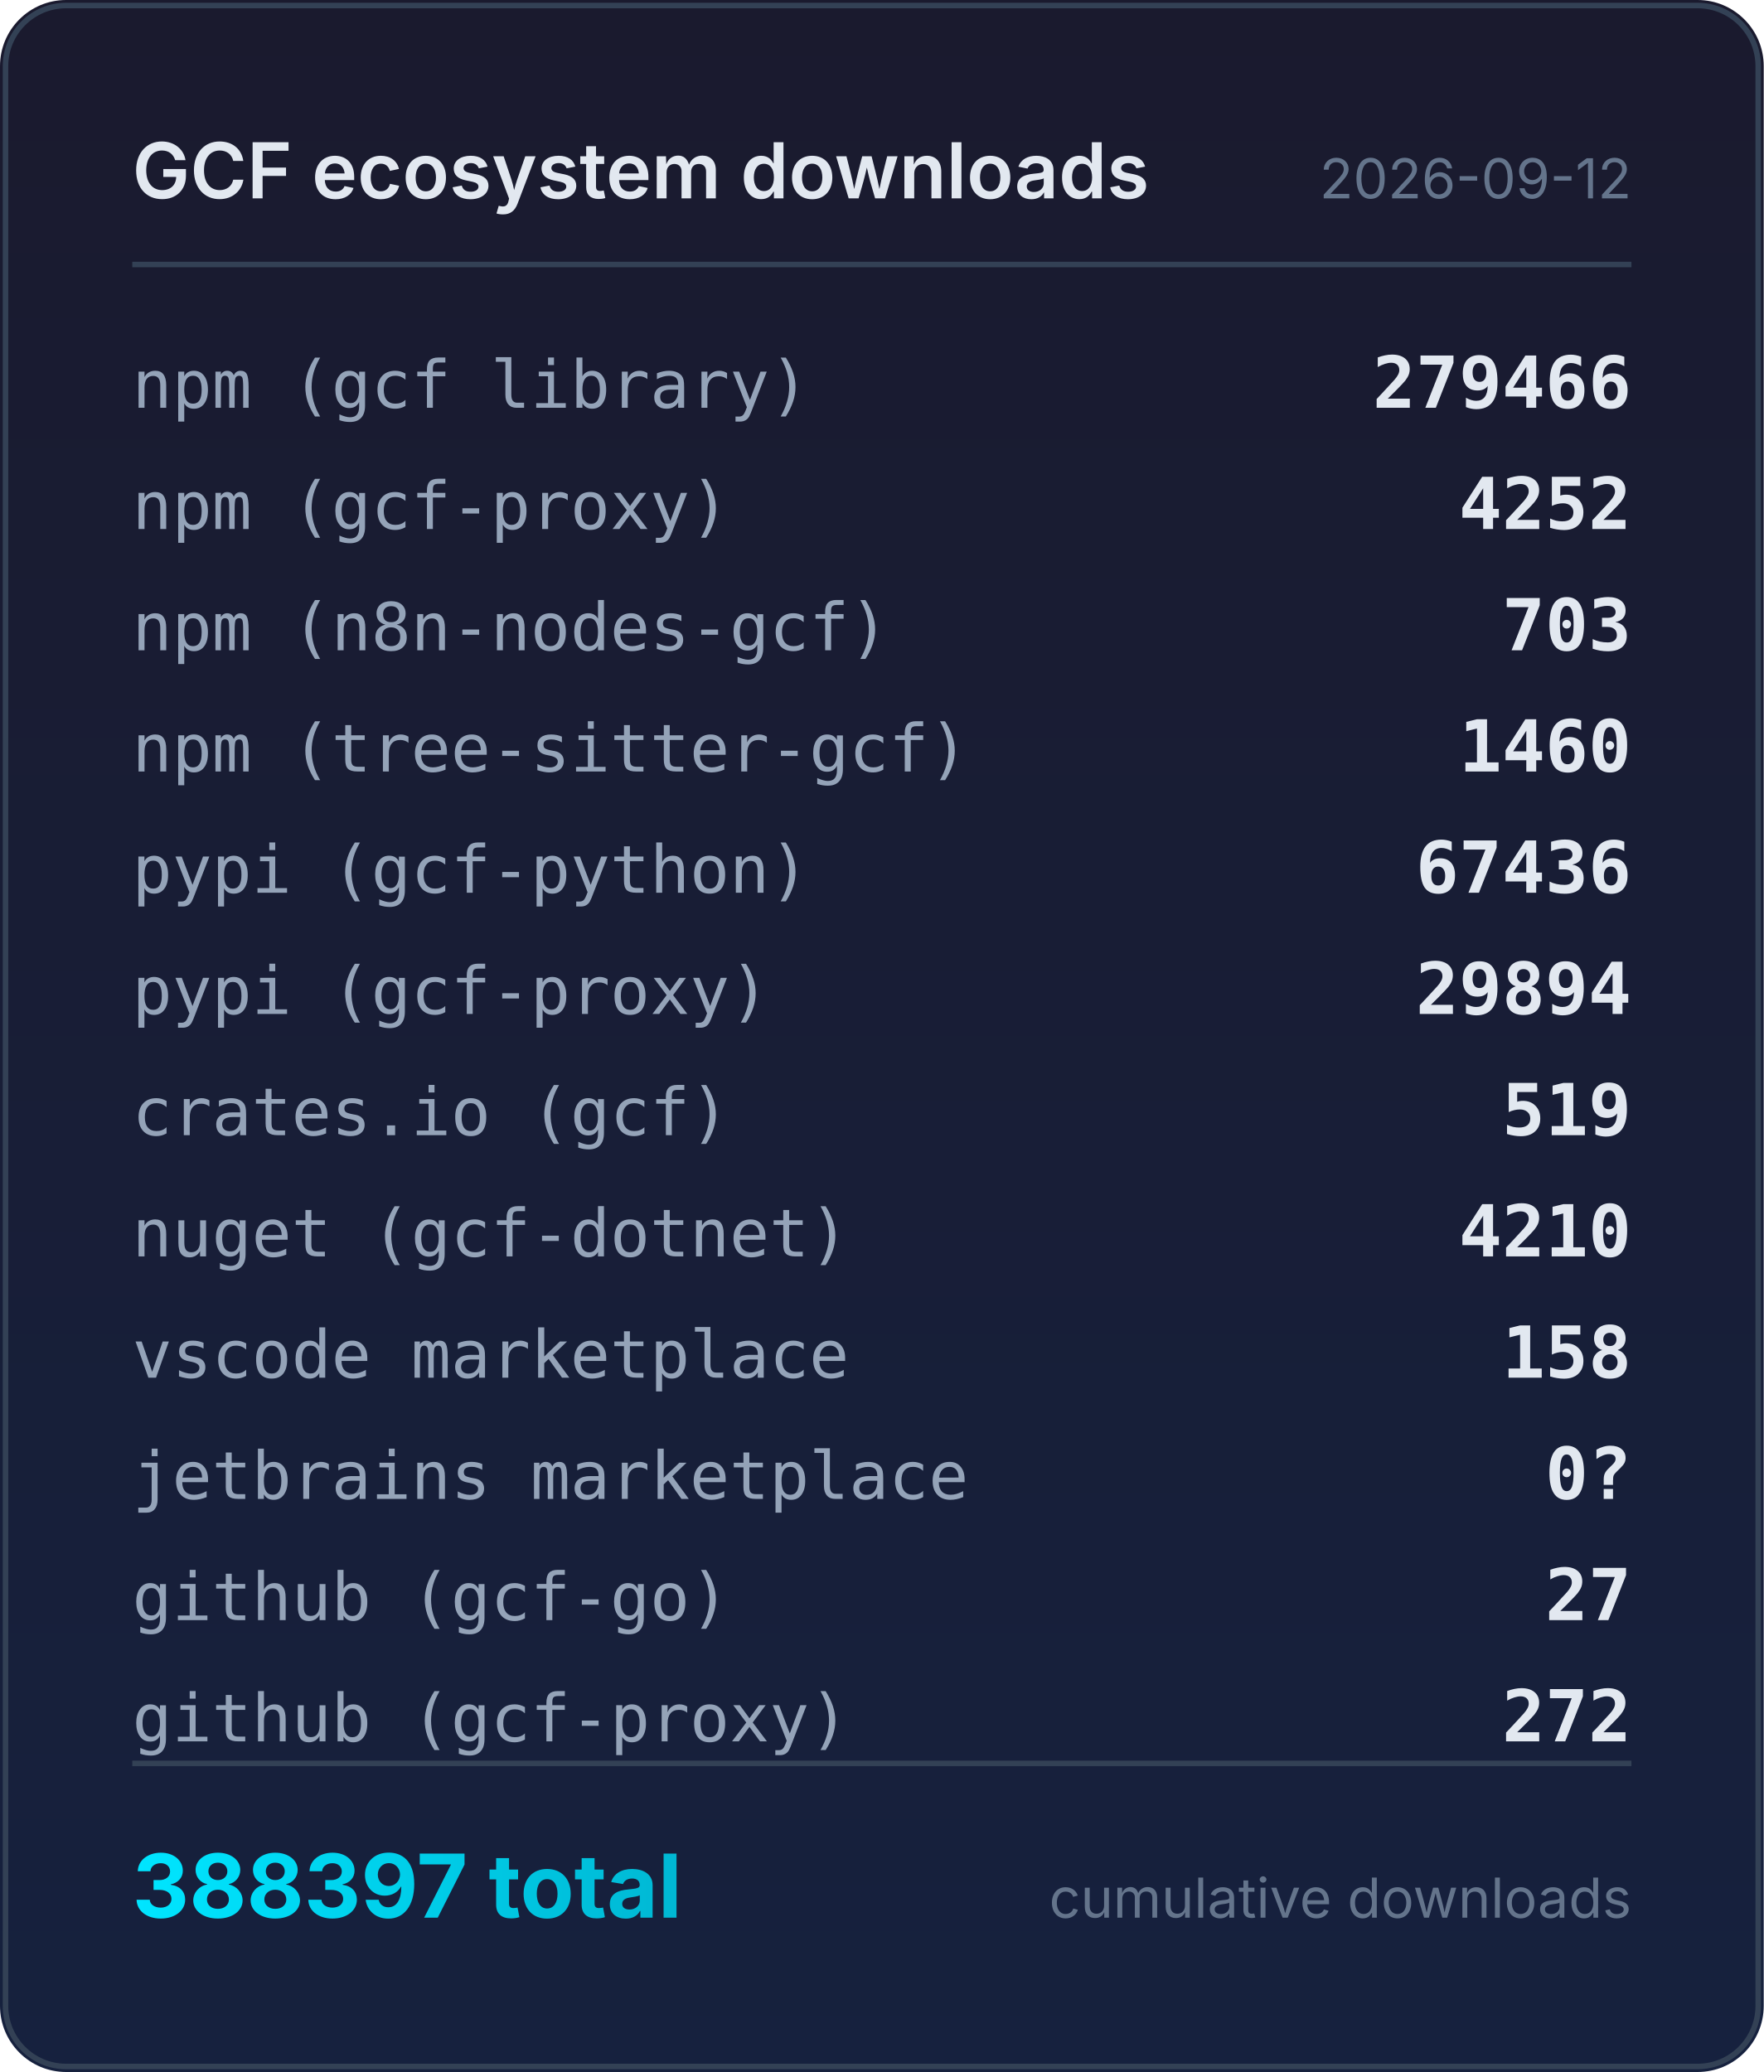
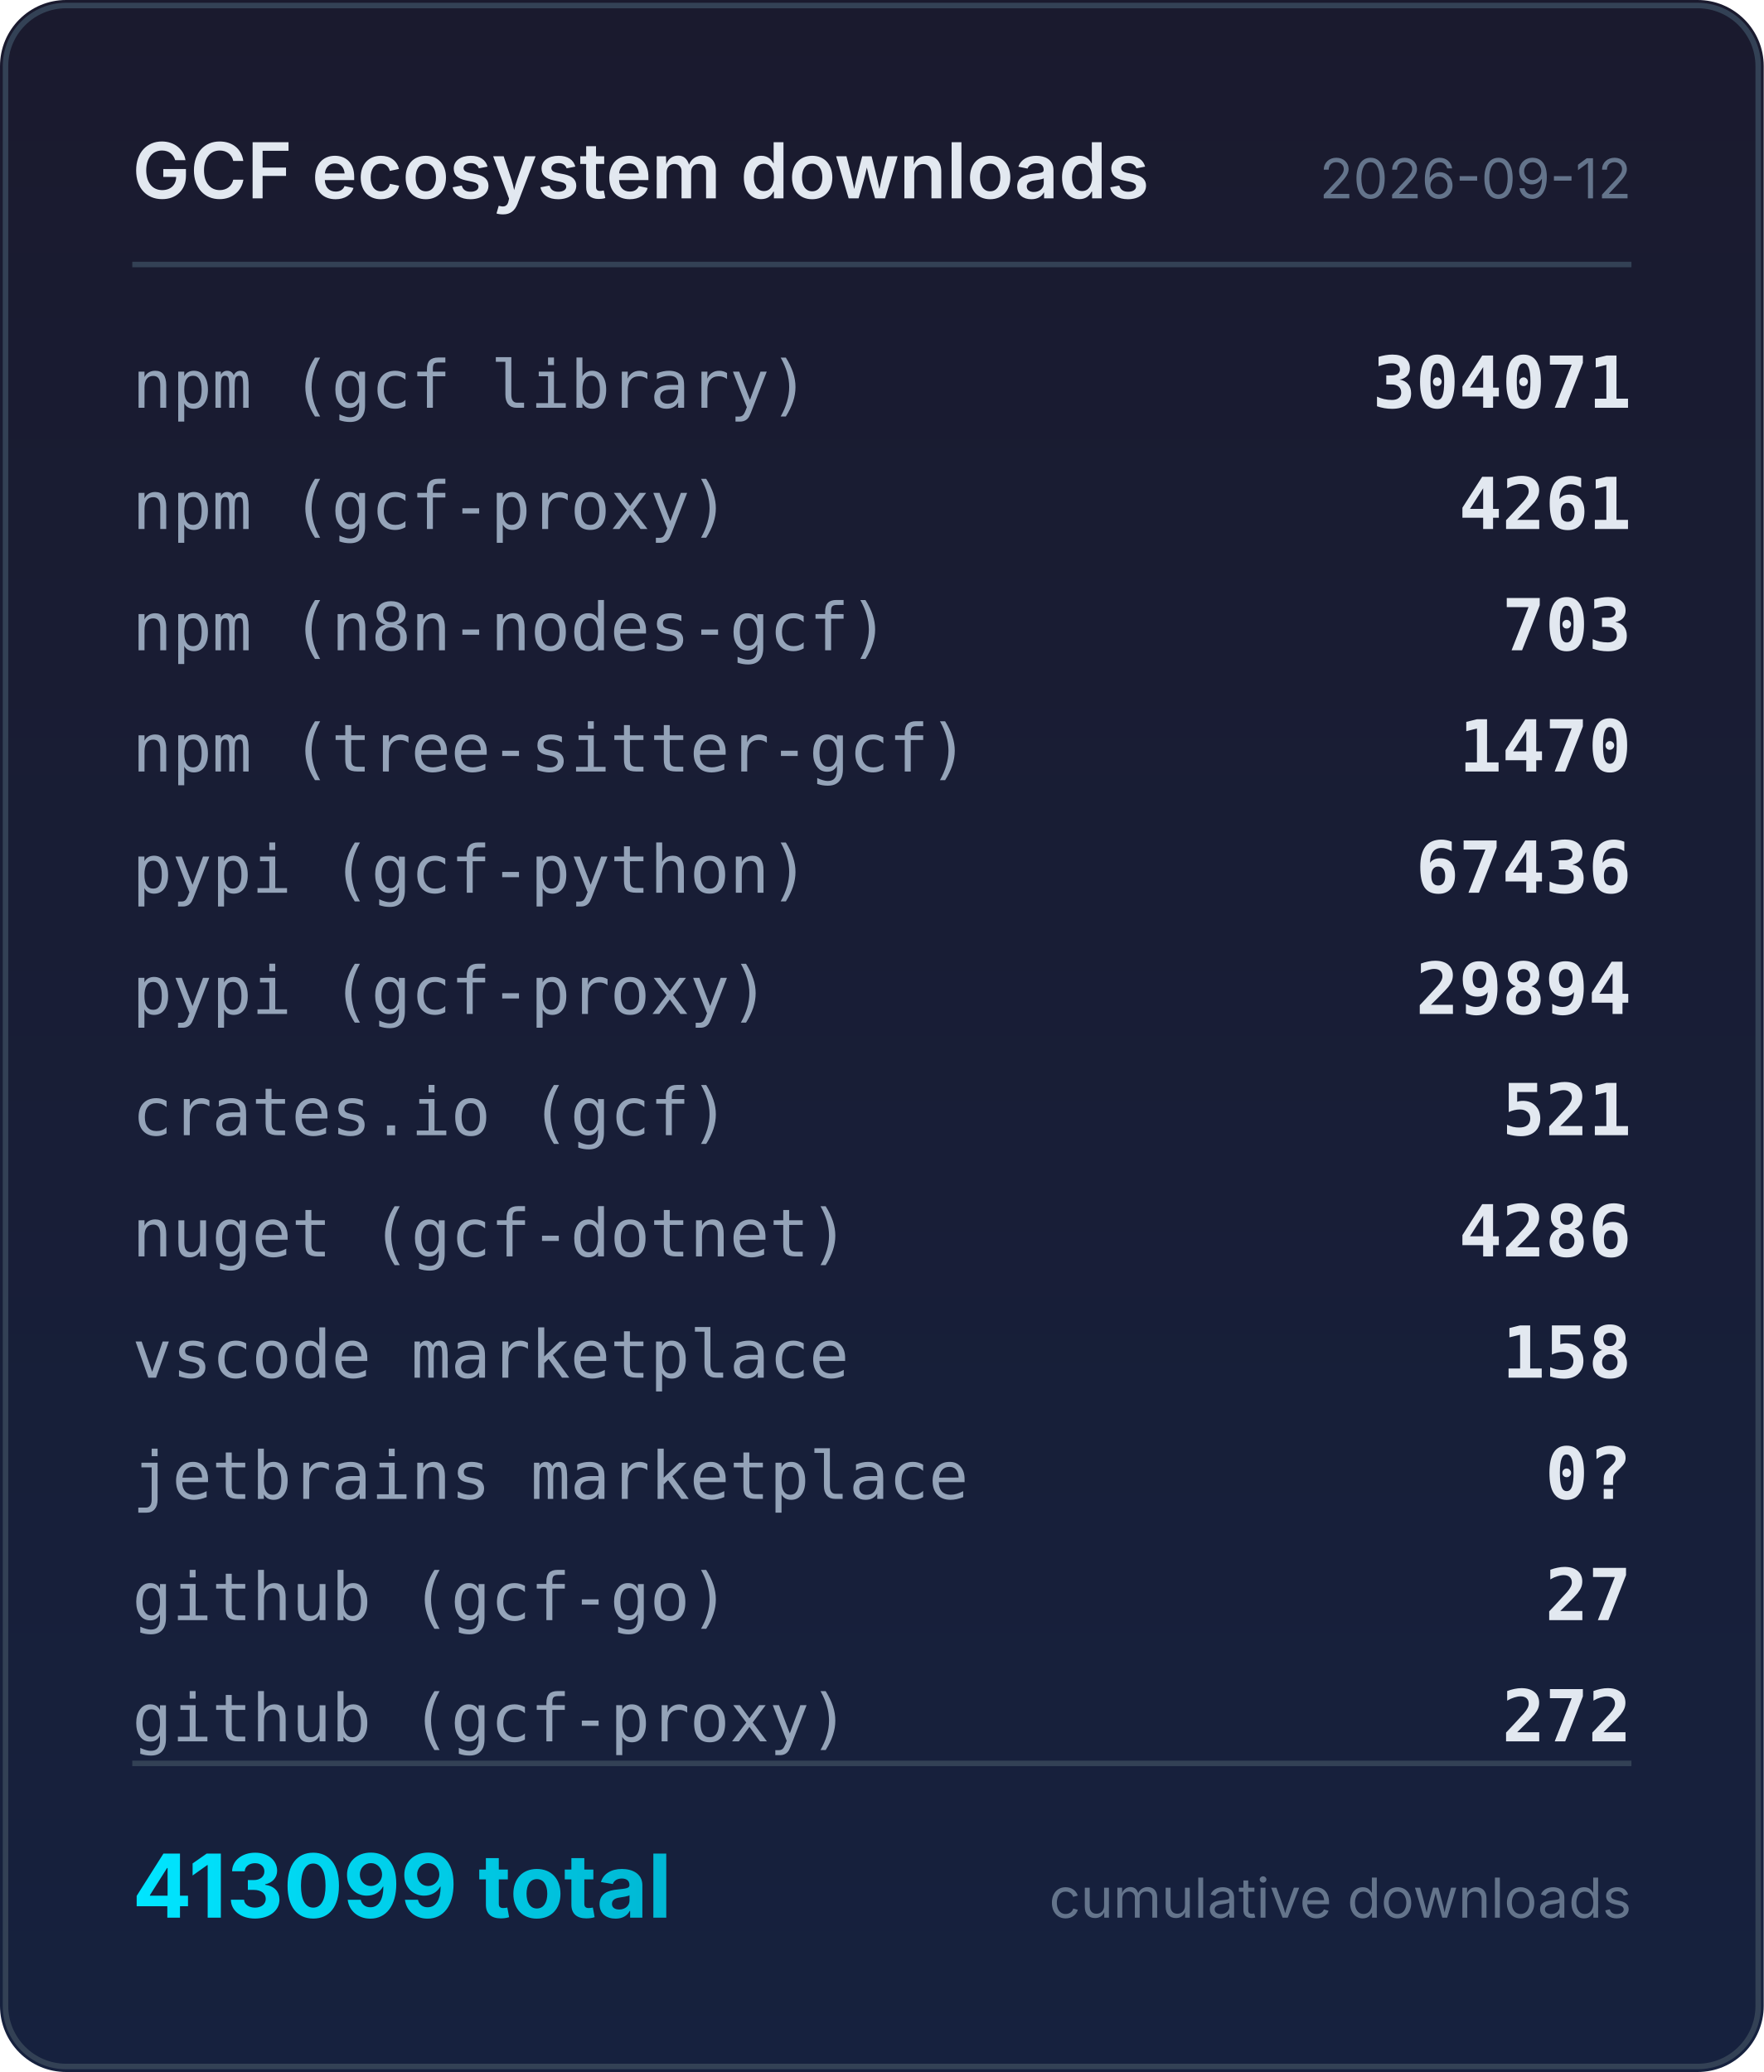
<svg xmlns="http://www.w3.org/2000/svg" width="320" height="376" viewBox="0 0 320 376">
  <defs>
    <linearGradient id="bg" x1="0" y1="0" x2="0" y2="1">
      <stop offset="0%" stop-color="#1a1a2e" />
      <stop offset="100%" stop-color="#16213e" />
    </linearGradient>
    <linearGradient id="accent" x1="0" y1="0" x2="1" y2="0">
      <stop offset="0%" stop-color="#00e5ff" />
      <stop offset="100%" stop-color="#00b8d4" />
    </linearGradient>
  </defs>
  <rect width="320" height="376" rx="12" fill="url(#bg)" />
  <rect x="1" y="1" width="318" height="374" rx="11" fill="none" stroke="#334155" stroke-width="1" />
  <text x="24" y="36" fill="#e2e8f0" font-family="system-ui,-apple-system,sans-serif" font-size="14" font-weight="600">GCF ecosystem downloads</text>
  <text x="296" y="36" fill="#64748b" font-family="system-ui,-apple-system,sans-serif" font-size="10" text-anchor="end">2026-09-12</text>
  <line x1="24" y1="48" x2="296" y2="48" stroke="#334155" stroke-width="1" />
  <text x="24" y="74" fill="#94a3b8" font-family="ui-monospace,monospace" font-size="12">npm (gcf library)</text>
-   <text x="296" y="74" fill="#e2e8f0" font-family="ui-monospace,monospace" font-size="13" font-weight="600" text-anchor="end">279466</text>
+   <text x="296" y="74" fill="#e2e8f0" font-family="ui-monospace,monospace" font-size="13" font-weight="600" text-anchor="end">304071</text>
  <text x="24" y="96" fill="#94a3b8" font-family="ui-monospace,monospace" font-size="12">npm (gcf-proxy)</text>
-   <text x="296" y="96" fill="#e2e8f0" font-family="ui-monospace,monospace" font-size="13" font-weight="600" text-anchor="end">4252</text>
+   <text x="296" y="96" fill="#e2e8f0" font-family="ui-monospace,monospace" font-size="13" font-weight="600" text-anchor="end">4261</text>
  <text x="24" y="118" fill="#94a3b8" font-family="ui-monospace,monospace" font-size="12">npm (n8n-nodes-gcf)</text>
  <text x="296" y="118" fill="#e2e8f0" font-family="ui-monospace,monospace" font-size="13" font-weight="600" text-anchor="end">703</text>
  <text x="24" y="140" fill="#94a3b8" font-family="ui-monospace,monospace" font-size="12">npm (tree-sitter-gcf)</text>
-   <text x="296" y="140" fill="#e2e8f0" font-family="ui-monospace,monospace" font-size="13" font-weight="600" text-anchor="end">1460</text>
+   <text x="296" y="140" fill="#e2e8f0" font-family="ui-monospace,monospace" font-size="13" font-weight="600" text-anchor="end">1470</text>
  <text x="24" y="162" fill="#94a3b8" font-family="ui-monospace,monospace" font-size="12">pypi (gcf-python)</text>
  <text x="296" y="162" fill="#e2e8f0" font-family="ui-monospace,monospace" font-size="13" font-weight="600" text-anchor="end">67436</text>
  <text x="24" y="184" fill="#94a3b8" font-family="ui-monospace,monospace" font-size="12">pypi (gcf-proxy)</text>
  <text x="296" y="184" fill="#e2e8f0" font-family="ui-monospace,monospace" font-size="13" font-weight="600" text-anchor="end">29894</text>
  <text x="24" y="206" fill="#94a3b8" font-family="ui-monospace,monospace" font-size="12">crates.io (gcf)</text>
-   <text x="296" y="206" fill="#e2e8f0" font-family="ui-monospace,monospace" font-size="13" font-weight="600" text-anchor="end">519</text>
+   <text x="296" y="206" fill="#e2e8f0" font-family="ui-monospace,monospace" font-size="13" font-weight="600" text-anchor="end">521</text>
  <text x="24" y="228" fill="#94a3b8" font-family="ui-monospace,monospace" font-size="12">nuget (gcf-dotnet)</text>
-   <text x="296" y="228" fill="#e2e8f0" font-family="ui-monospace,monospace" font-size="13" font-weight="600" text-anchor="end">4210</text>
+   <text x="296" y="228" fill="#e2e8f0" font-family="ui-monospace,monospace" font-size="13" font-weight="600" text-anchor="end">4286</text>
  <text x="24" y="250" fill="#94a3b8" font-family="ui-monospace,monospace" font-size="12">vscode marketplace</text>
  <text x="296" y="250" fill="#e2e8f0" font-family="ui-monospace,monospace" font-size="13" font-weight="600" text-anchor="end">158</text>
  <text x="24" y="272" fill="#94a3b8" font-family="ui-monospace,monospace" font-size="12">jetbrains marketplace</text>
  <text x="296" y="272" fill="#e2e8f0" font-family="ui-monospace,monospace" font-size="13" font-weight="600" text-anchor="end">0?</text>
  <text x="24" y="294" fill="#94a3b8" font-family="ui-monospace,monospace" font-size="12">github (gcf-go)</text>
  <text x="296" y="294" fill="#e2e8f0" font-family="ui-monospace,monospace" font-size="13" font-weight="600" text-anchor="end">27</text>
  <text x="24" y="316" fill="#94a3b8" font-family="ui-monospace,monospace" font-size="12">github (gcf-proxy)</text>
  <text x="296" y="316" fill="#e2e8f0" font-family="ui-monospace,monospace" font-size="13" font-weight="600" text-anchor="end">272</text>
  <line x1="24" y1="320" x2="296" y2="320" stroke="#334155" stroke-width="1" />
-   <text x="24" y="348" fill="url(#accent)" font-family="system-ui,-apple-system,sans-serif" font-size="16" font-weight="700">388397 total</text>
+   <text x="24" y="348" fill="url(#accent)" font-family="system-ui,-apple-system,sans-serif" font-size="16" font-weight="700">413099 total</text>
  <text x="296" y="348" fill="#64748b" font-family="system-ui,-apple-system,sans-serif" font-size="10" text-anchor="end">cumulative downloads</text>
</svg>
